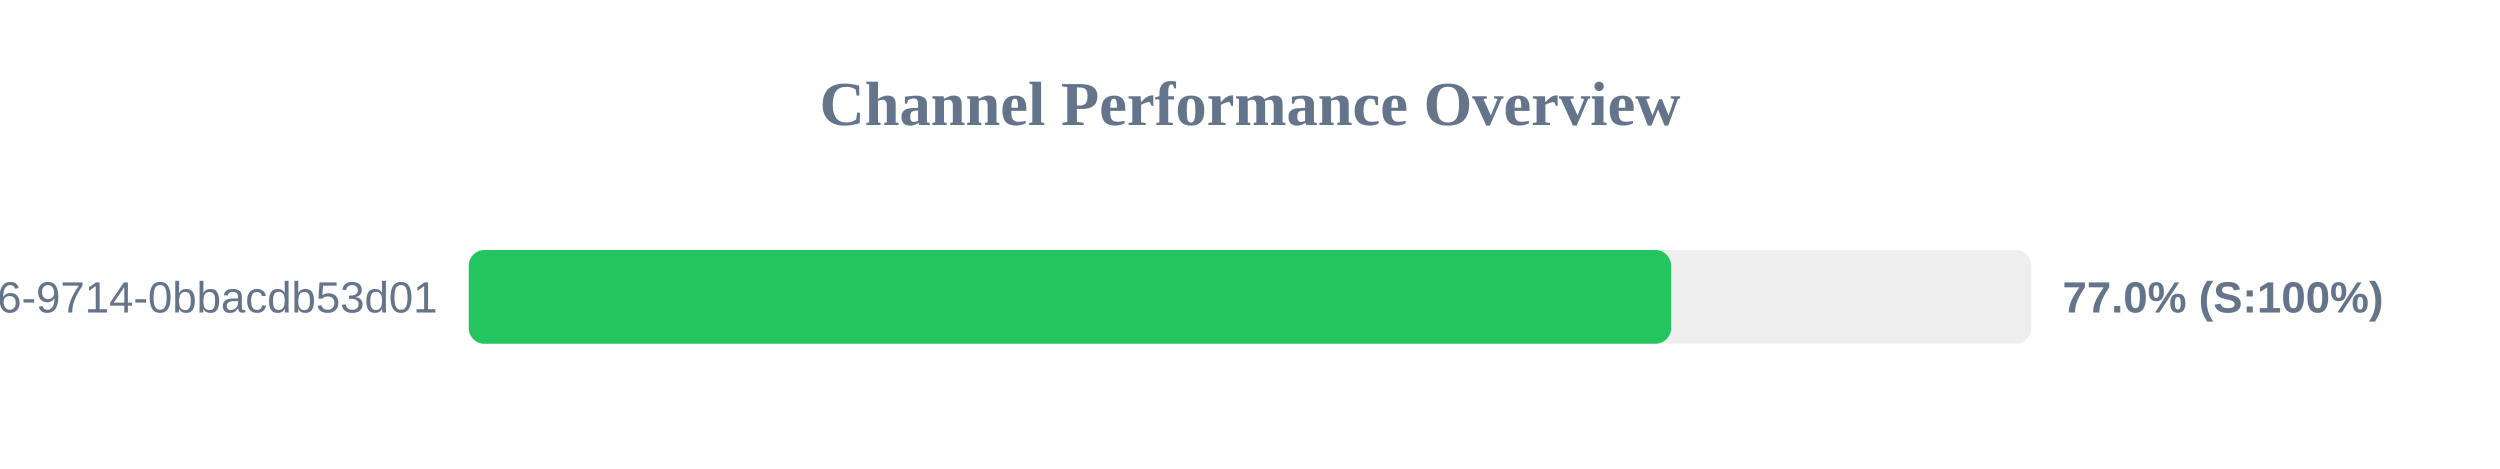
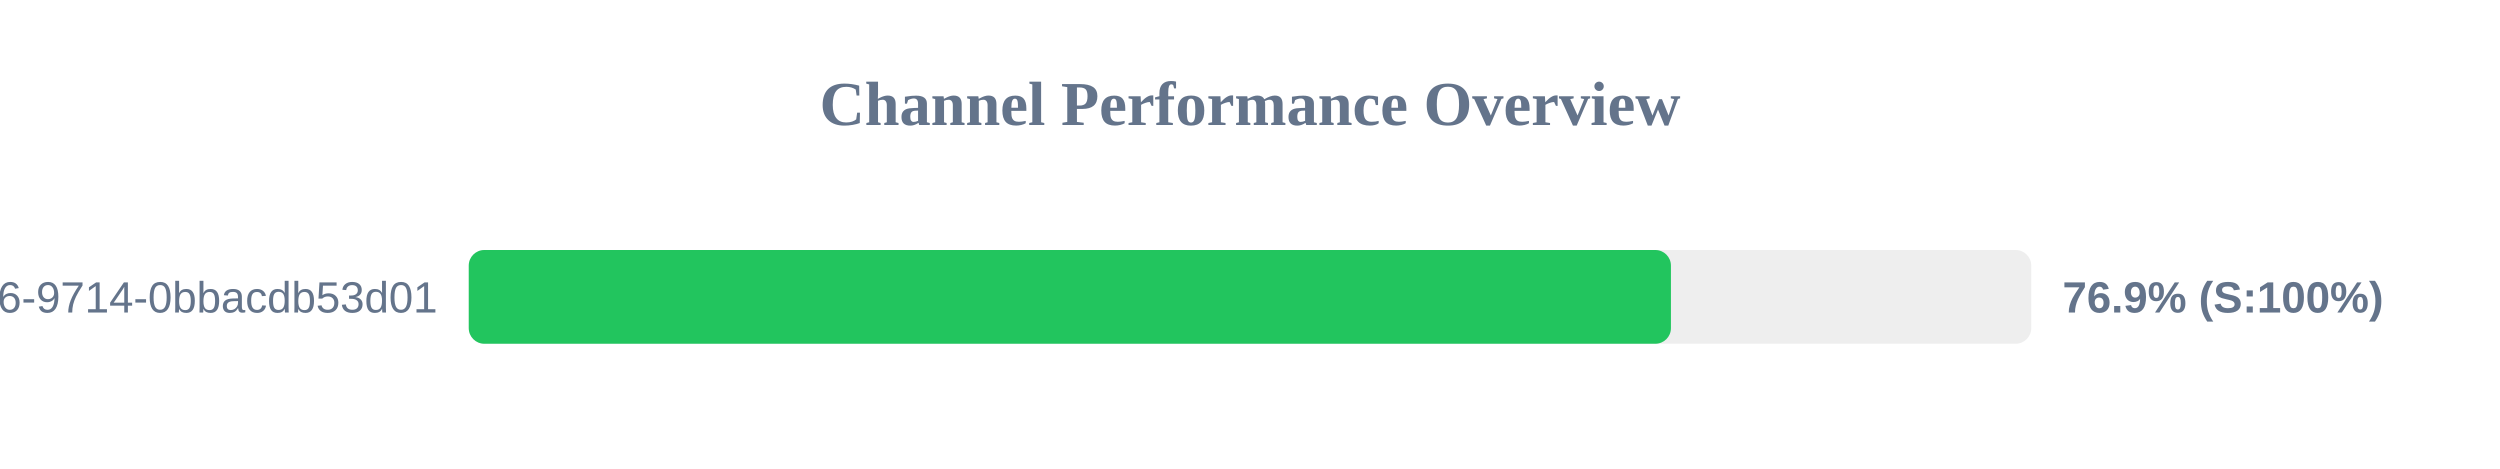
<svg xmlns="http://www.w3.org/2000/svg" width="800" height="150" version="1.1">
  <style>
        .row { font: 14px Arial; fill: #64748b; }
        .score { font: bold 14px Arial; fill: #64748b; }
    </style>
  <text x="400" y="40" text-anchor="middle" font-size="20px" font-weight="bold" fill="#64748b">Channel Performance Overview</text>
  <rect x="150" y="80" width="500" height="30" fill="#eee" rx="5" />
-   <rect x="150" y="80" width="384.75" height="30" fill="#22c55e" rx="5" />
+   <rect x="150" y="80" width="384.7" height="30" fill="#22c55e" rx="5" />
  <text x="140" y="100" text-anchor="end" class="row">?uuid=23125f6e-ec56-4c26-9714-0bbacdb53d01</text>
-   <text x="660" y="100" text-anchor="start" class="score">77.0% (S:100%)</text>
+   <text x="660" y="100" text-anchor="start" class="score">76.9% (S:100%)</text>
</svg>
